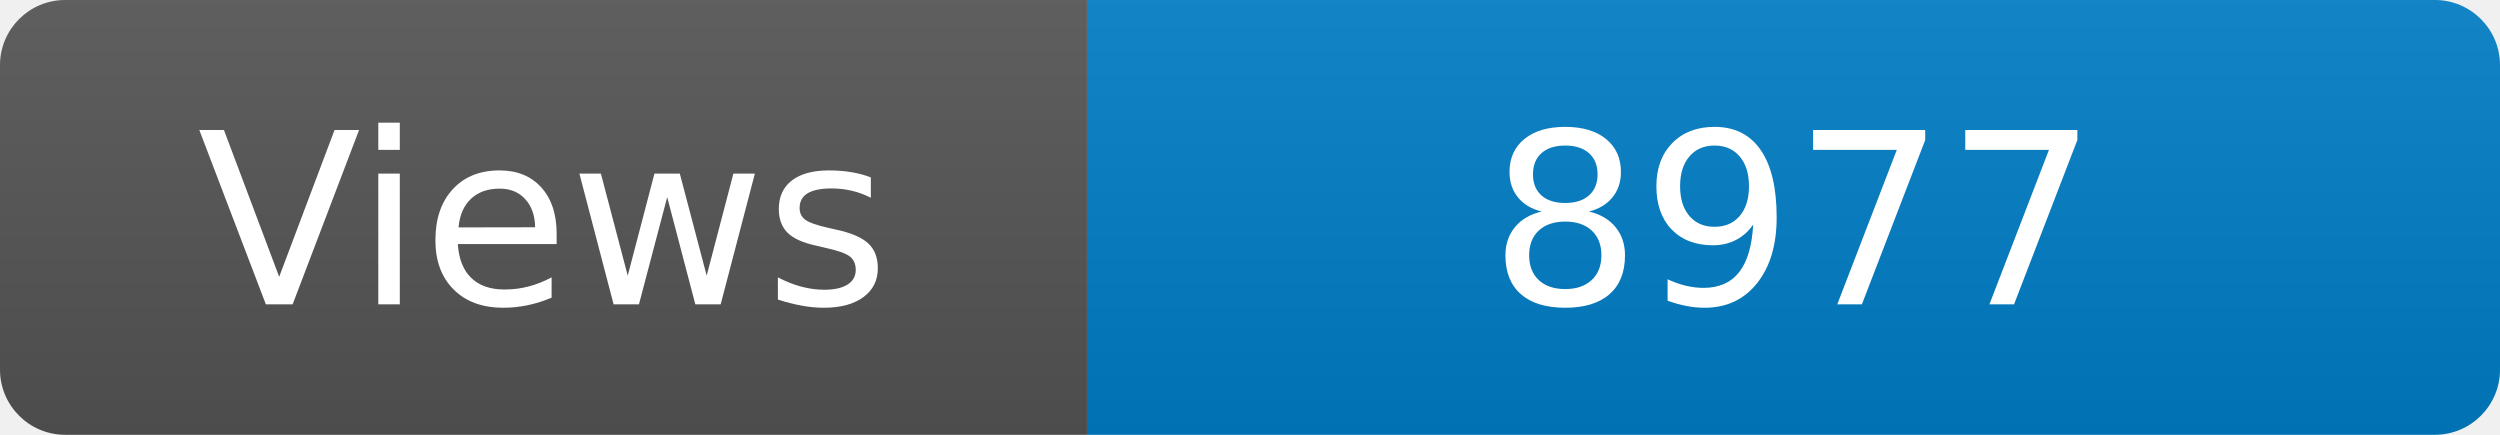
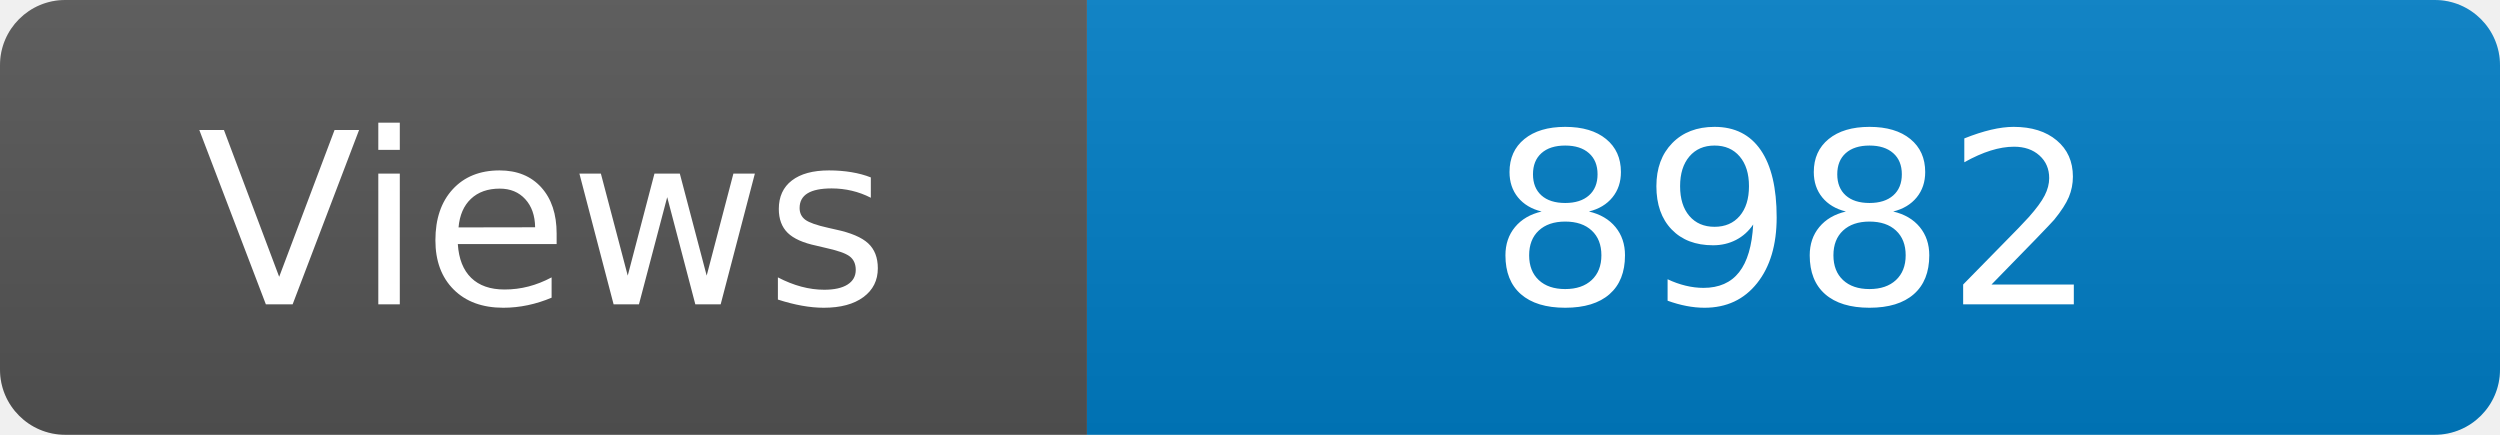
<svg xmlns="http://www.w3.org/2000/svg" width="115" height="20" role="img" aria-label="Maintained?: yes">
  <linearGradient id="s" x2="0" y2="100%">
    <stop offset="0" stop-color="#bbb" stop-opacity=".1" />
    <stop offset="1" stop-opacity=".1" />
  </linearGradient>
  <clipPath id="r">
    <rect width="115" height="20" rx="3" fill="#fff" />
  </clipPath>
  <g clip-path="url(#r)">
    <rect width="50" height="20" fill="#555" />
    <rect x="50" width="160" height="20" fill="#007ec6" />
    <rect width="115" height="20" fill="url(#s)" />
  </g>
  <g fill="#fff" text-anchor="middle" font-family="Verdana,Geneva,DejaVu Sans,sans-serif" font-size="110">
    <text x="250" y="140" transform="scale(.1)" fill="#fff">Views</text>
-     <text x="825" y="140" transform="scale(.1)" fill="#fff">8977</text>
+     <text x="825" y="140" transform="scale(.1)" fill="#fff">8982</text>
  </g>
</svg>
